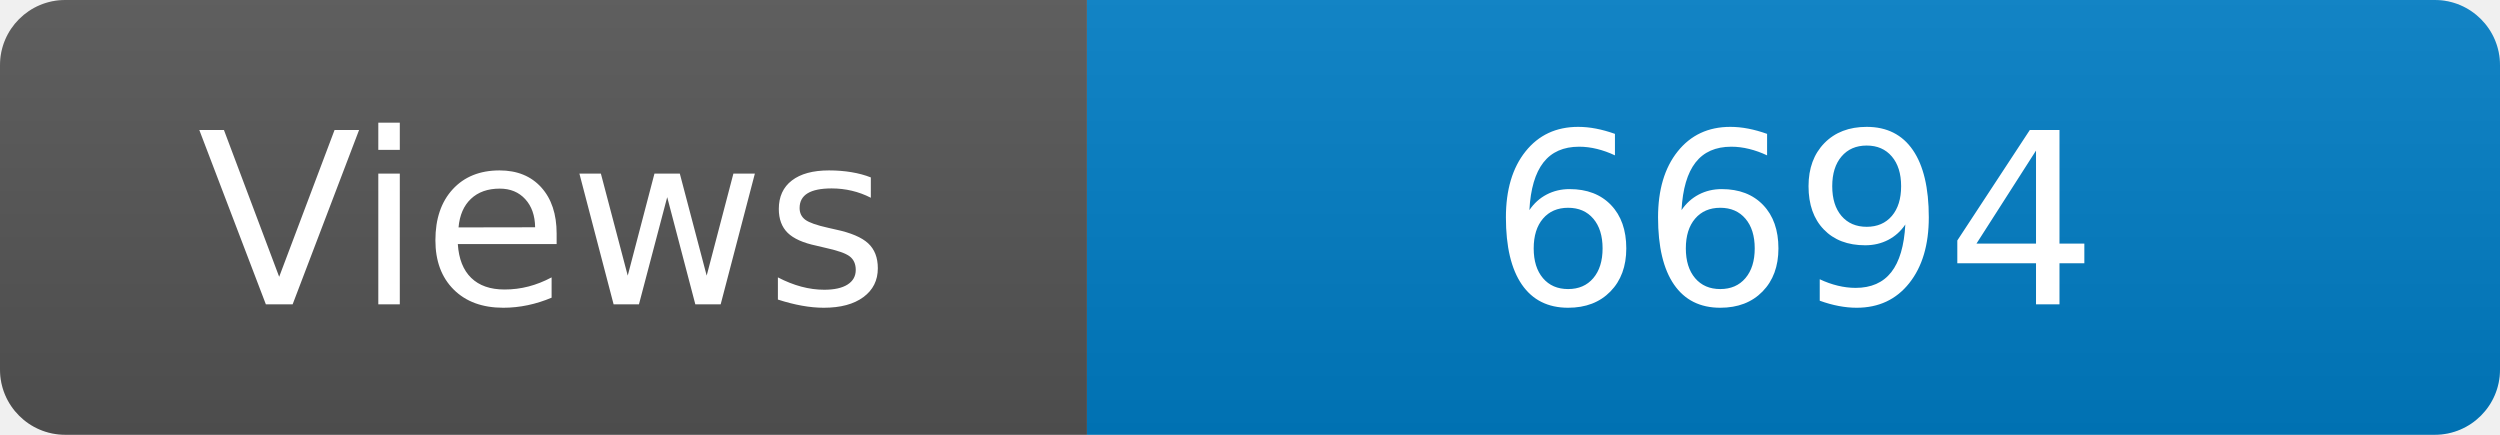
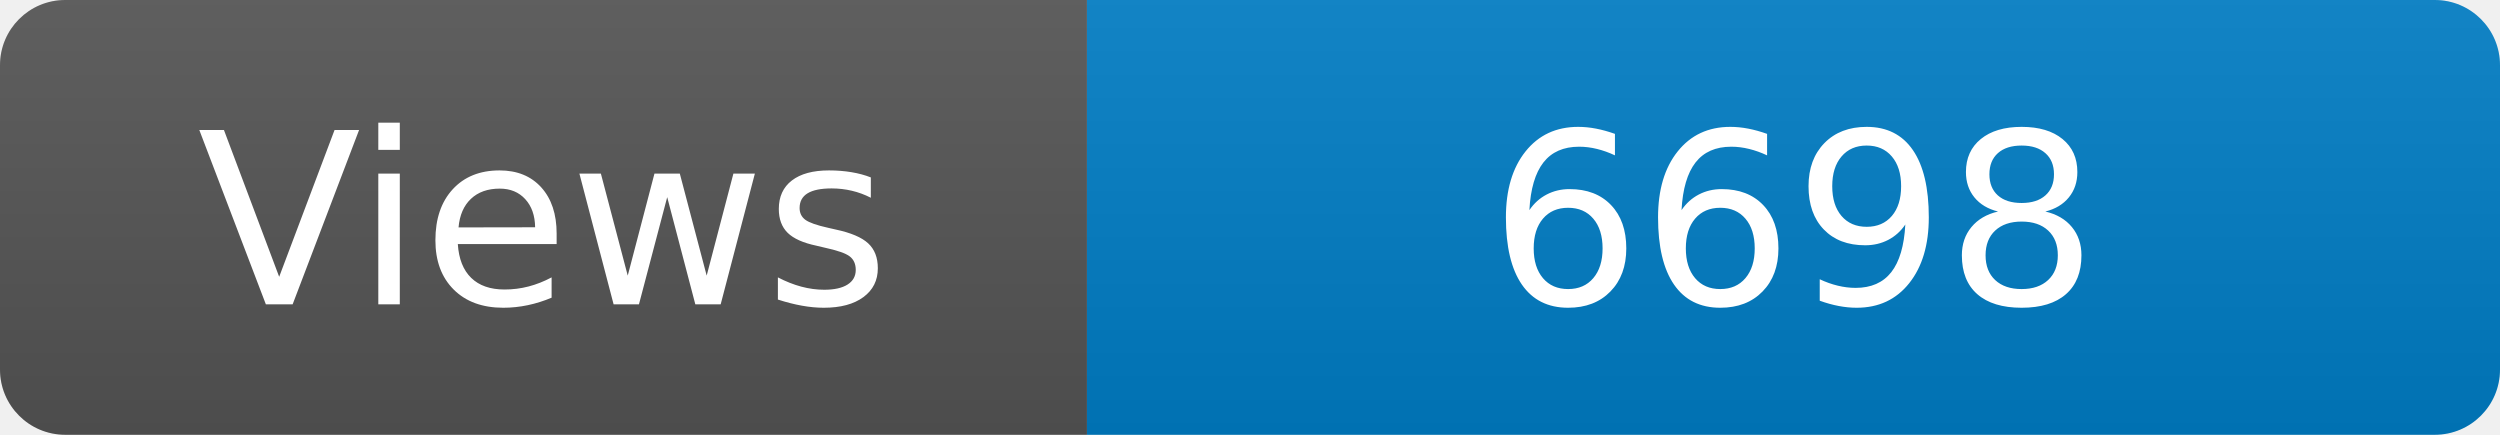
<svg xmlns="http://www.w3.org/2000/svg" width="115" height="20" role="img" aria-label="Maintained?: yes">
  <linearGradient id="s" x2="0" y2="100%">
    <stop offset="0" stop-color="#bbb" stop-opacity=".1" />
    <stop offset="1" stop-opacity=".1" />
  </linearGradient>
  <clipPath id="r">
    <rect width="115" height="20" rx="3" fill="#fff" />
  </clipPath>
  <g clip-path="url(#r)">
    <rect width="50" height="20" fill="#555" />
    <rect x="50" width="160" height="20" fill="#007ec6" />
    <rect width="115" height="20" fill="url(#s)" />
  </g>
  <g fill="#fff" text-anchor="middle" font-family="Verdana,Geneva,DejaVu Sans,sans-serif" font-size="110">
    <text x="250" y="140" transform="scale(.1)" fill="#fff">Views</text>
-     <text x="825" y="140" transform="scale(.1)" fill="#fff">6694</text>
+     <text x="825" y="140" transform="scale(.1)" fill="#fff">6698</text>
  </g>
</svg>
